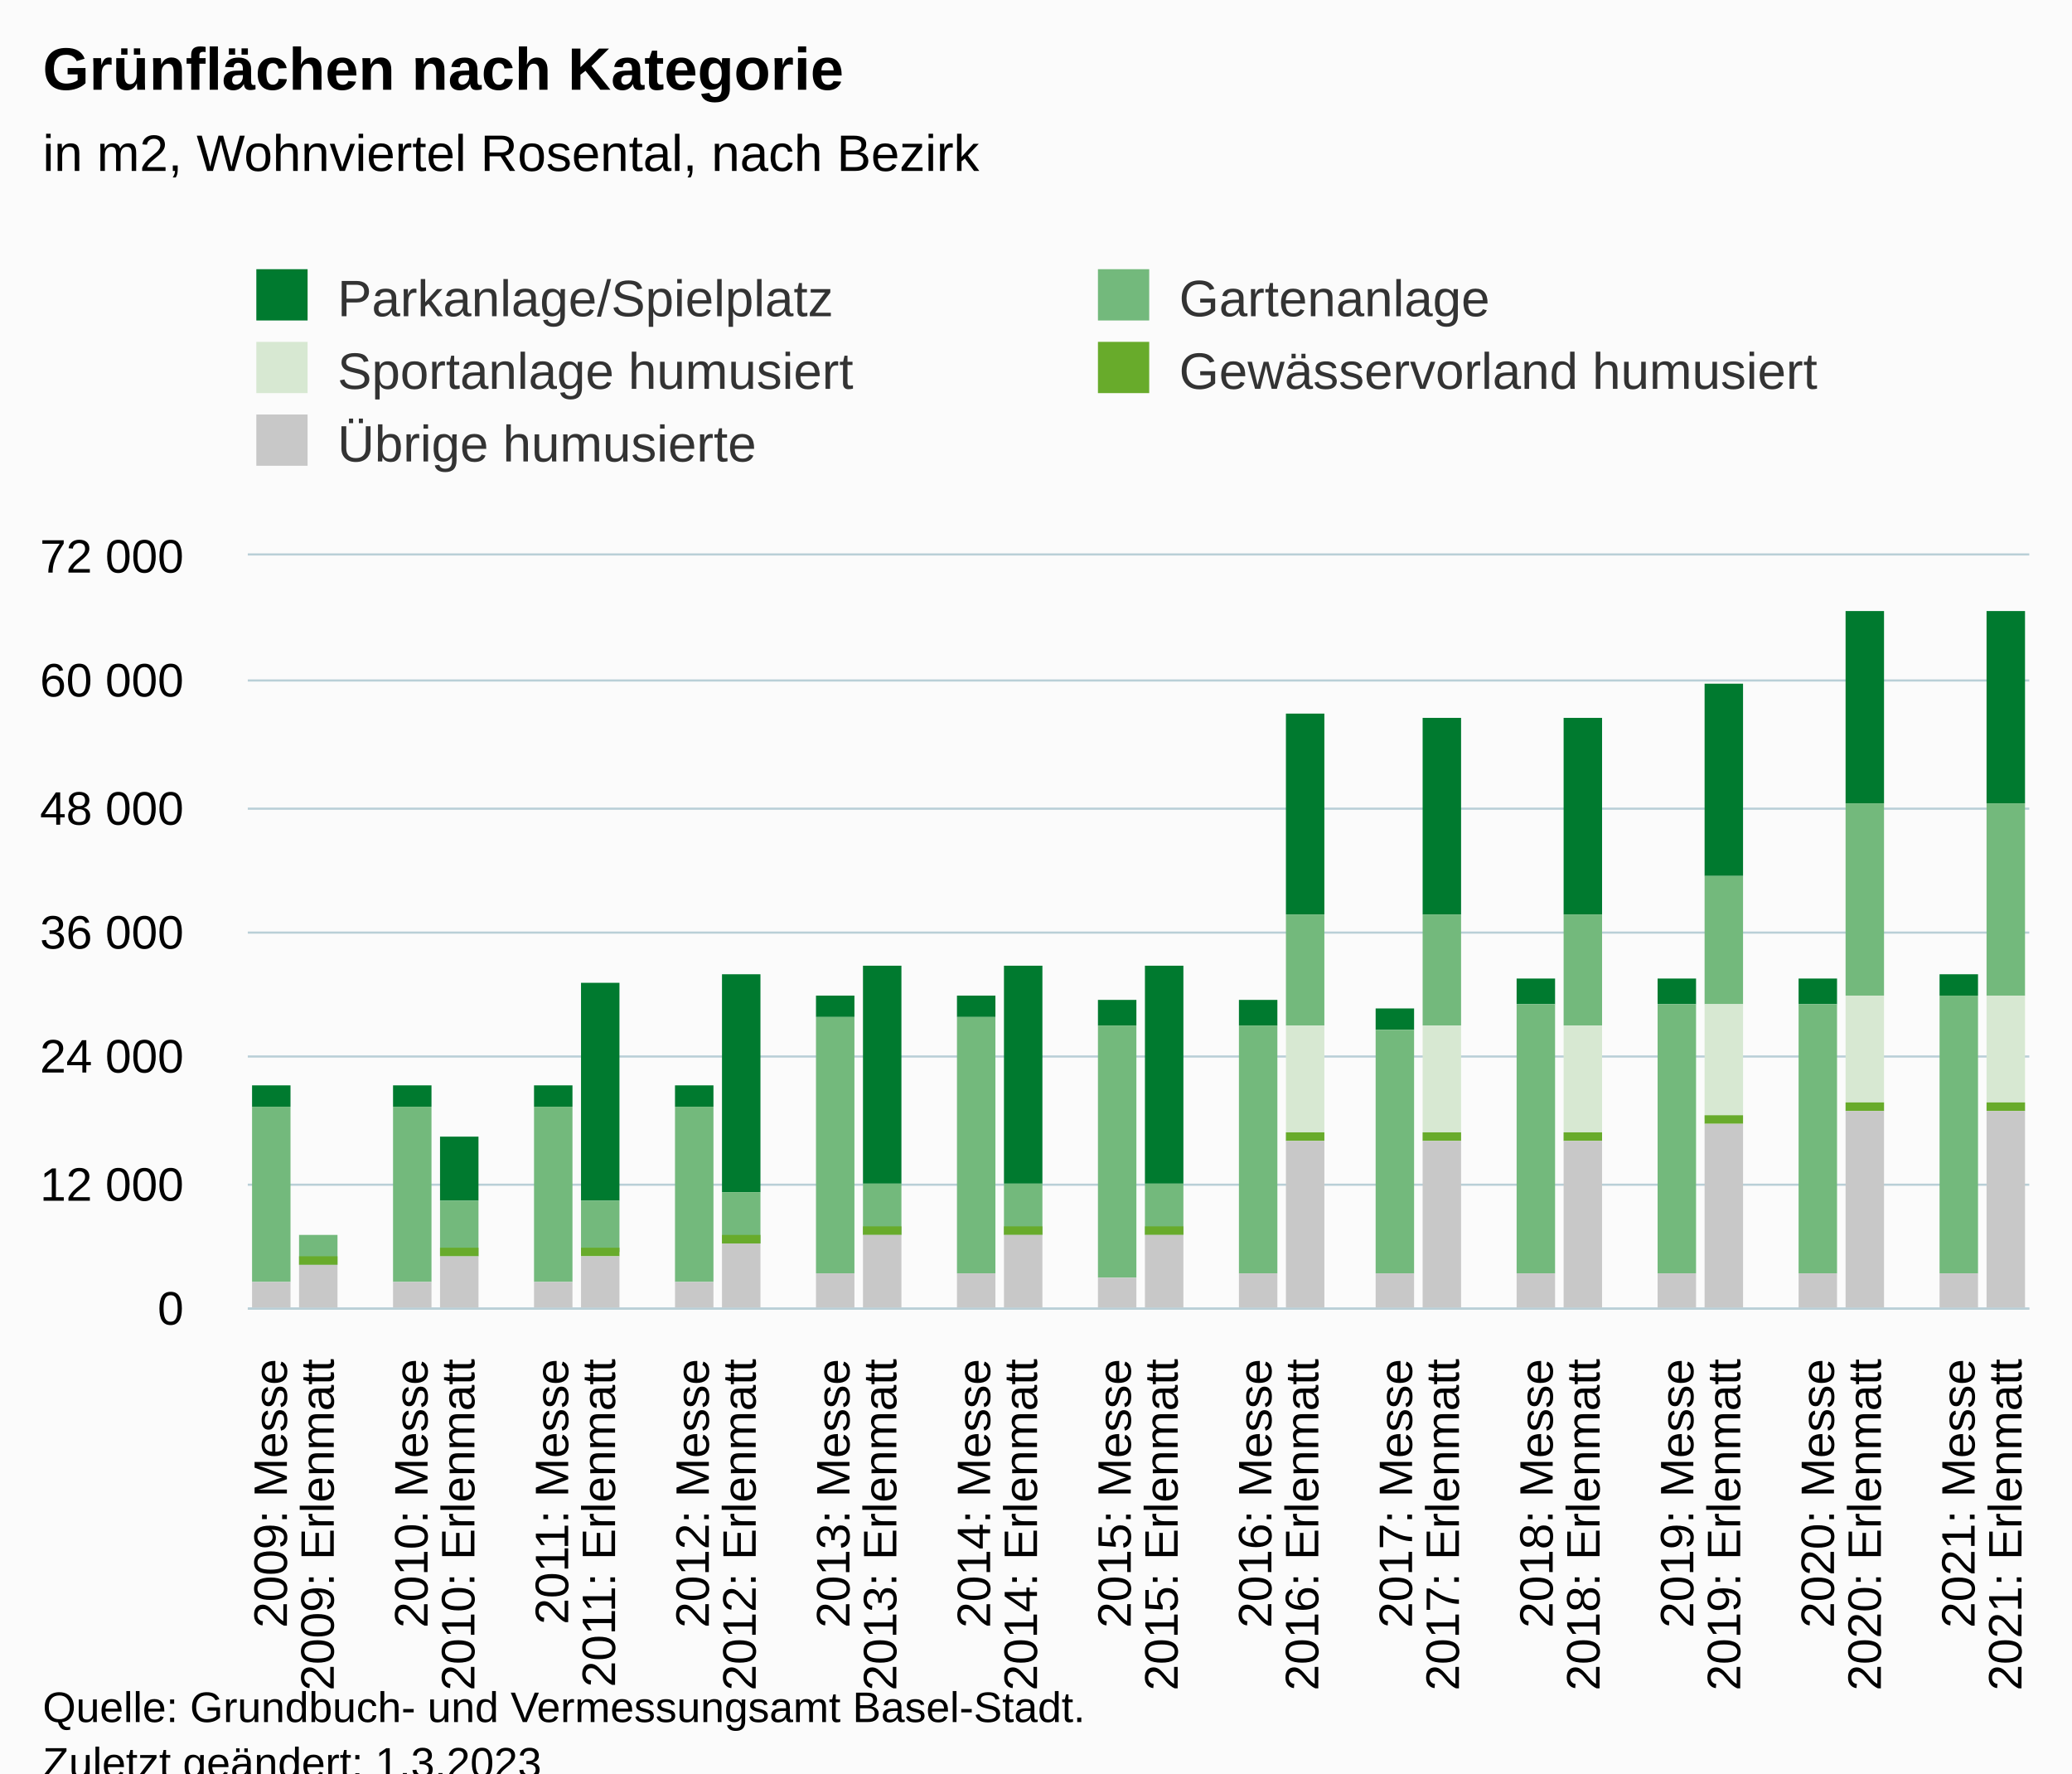
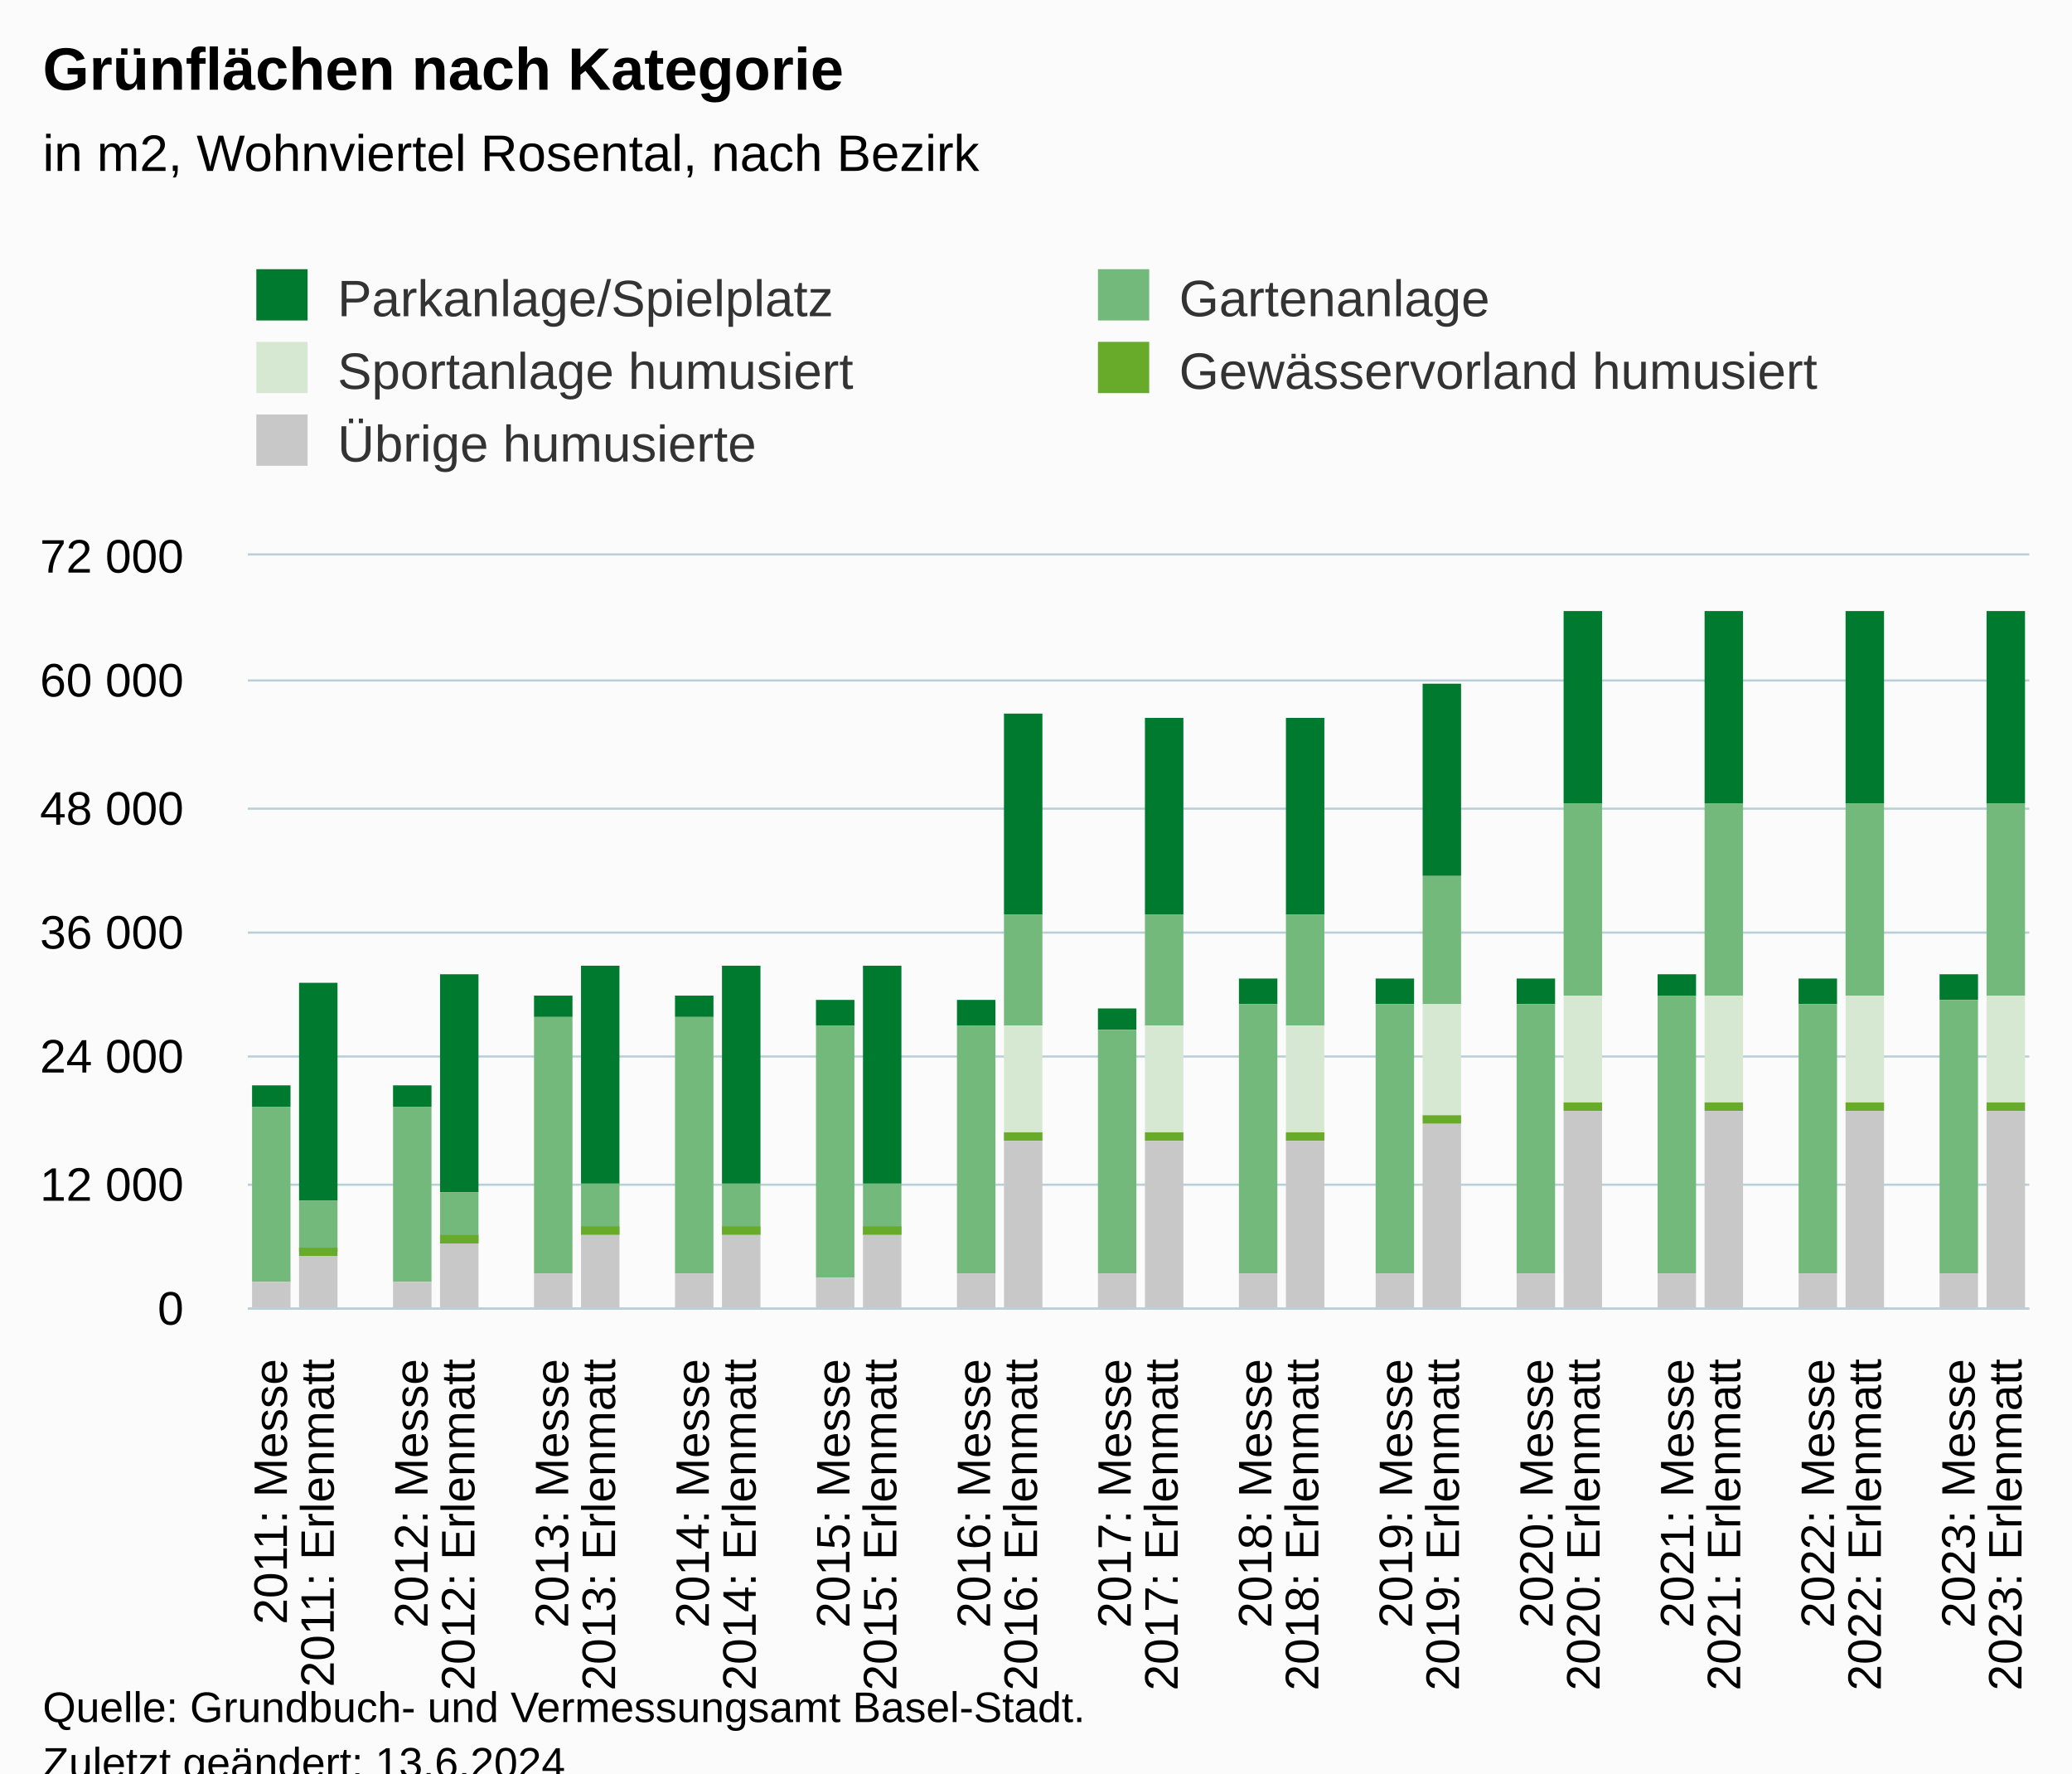
<svg xmlns="http://www.w3.org/2000/svg" version="1.1" class="highcharts-root" style="font-family:Arial;font-size:12px;" viewBox="0 0 485 415">
  <defs>
-     <clipPath id="highcharts-chnsi1k-197-">
+     <clipPath id="highcharts-kcxa5eo-197-">
      <rect x="0" y="0" width="417" height="176" fill="none" />
    </clipPath>
-     <clipPath id="highcharts-chnsi1k-236-">
+     <clipPath id="highcharts-kcxa5eo-236-">
      <rect x="0" y="0" width="417" height="176" fill="none" />
    </clipPath>
-     <clipPath id="highcharts-chnsi1k-389-">
+     <clipPath id="highcharts-kcxa5eo-389-">
      <rect x="58" y="130" width="417" height="176" fill="none" />
    </clipPath>
  </defs>
  <rect fill="#fbfbfb" class="highcharts-background" x="0" y="0" width="485" height="428" rx="0" ry="0" />
  <rect fill="none" class="highcharts-plot-background" x="58" y="130" width="417" height="176" />
  <g class="highcharts-pane-group" data-z-index="0" />
  <g class="highcharts-grid highcharts-xaxis-grid" data-z-index="1">
    <path fill="none" data-z-index="1" class="highcharts-grid-line" d="M 68.5 130 L 68.5 306" opacity="1" />
    <path fill="none" data-z-index="1" class="highcharts-grid-line" d="M 79.5 130 L 79.5 306" opacity="1" />
    <path fill="none" data-z-index="1" class="highcharts-grid-line" d="M 90.5 130 L 90.5 306" opacity="1" />
    <path fill="none" data-z-index="1" class="highcharts-grid-line" d="M 101.5 130 L 101.5 306" opacity="1" />
    <path fill="none" data-z-index="1" class="highcharts-grid-line" d="M 112.5 130 L 112.5 306" opacity="1" />
    <path fill="none" data-z-index="1" class="highcharts-grid-line" d="M 123.5 130 L 123.5 306" opacity="1" />
    <path fill="none" data-z-index="1" class="highcharts-grid-line" d="M 134.5 130 L 134.5 306" opacity="1" />
    <path fill="none" data-z-index="1" class="highcharts-grid-line" d="M 145.5 130 L 145.5 306" opacity="1" />
    <path fill="none" data-z-index="1" class="highcharts-grid-line" d="M 156.5 130 L 156.5 306" opacity="1" />
    <path fill="none" data-z-index="1" class="highcharts-grid-line" d="M 167.5 130 L 167.5 306" opacity="1" />
    <path fill="none" data-z-index="1" class="highcharts-grid-line" d="M 178.5 130 L 178.5 306" opacity="1" />
    <path fill="none" data-z-index="1" class="highcharts-grid-line" d="M 189.5 130 L 189.5 306" opacity="1" />
    <path fill="none" data-z-index="1" class="highcharts-grid-line" d="M 200.5 130 L 200.5 306" opacity="1" />
    <path fill="none" data-z-index="1" class="highcharts-grid-line" d="M 211.5 130 L 211.5 306" opacity="1" />
    <path fill="none" data-z-index="1" class="highcharts-grid-line" d="M 222.5 130 L 222.5 306" opacity="1" />
    <path fill="none" data-z-index="1" class="highcharts-grid-line" d="M 233.5 130 L 233.5 306" opacity="1" />
    <path fill="none" data-z-index="1" class="highcharts-grid-line" d="M 244.5 130 L 244.5 306" opacity="1" />
    <path fill="none" data-z-index="1" class="highcharts-grid-line" d="M 255.5 130 L 255.5 306" opacity="1" />
    <path fill="none" data-z-index="1" class="highcharts-grid-line" d="M 266.5 130 L 266.5 306" opacity="1" />
    <path fill="none" data-z-index="1" class="highcharts-grid-line" d="M 276.5 130 L 276.5 306" opacity="1" />
    <path fill="none" data-z-index="1" class="highcharts-grid-line" d="M 287.5 130 L 287.5 306" opacity="1" />
    <path fill="none" data-z-index="1" class="highcharts-grid-line" d="M 298.5 130 L 298.5 306" opacity="1" />
    <path fill="none" data-z-index="1" class="highcharts-grid-line" d="M 309.5 130 L 309.5 306" opacity="1" />
    <path fill="none" data-z-index="1" class="highcharts-grid-line" d="M 320.5 130 L 320.5 306" opacity="1" />
    <path fill="none" data-z-index="1" class="highcharts-grid-line" d="M 331.5 130 L 331.5 306" opacity="1" />
    <path fill="none" data-z-index="1" class="highcharts-grid-line" d="M 342.5 130 L 342.5 306" opacity="1" />
    <path fill="none" data-z-index="1" class="highcharts-grid-line" d="M 353.5 130 L 353.5 306" opacity="1" />
    <path fill="none" data-z-index="1" class="highcharts-grid-line" d="M 364.5 130 L 364.5 306" opacity="1" />
    <path fill="none" data-z-index="1" class="highcharts-grid-line" d="M 375.5 130 L 375.5 306" opacity="1" />
    <path fill="none" data-z-index="1" class="highcharts-grid-line" d="M 386.5 130 L 386.5 306" opacity="1" />
    <path fill="none" data-z-index="1" class="highcharts-grid-line" d="M 397.5 130 L 397.5 306" opacity="1" />
    <path fill="none" data-z-index="1" class="highcharts-grid-line" d="M 408.5 130 L 408.5 306" opacity="1" />
    <path fill="none" data-z-index="1" class="highcharts-grid-line" d="M 419.5 130 L 419.5 306" opacity="1" />
    <path fill="none" data-z-index="1" class="highcharts-grid-line" d="M 430.5 130 L 430.5 306" opacity="1" />
    <path fill="none" data-z-index="1" class="highcharts-grid-line" d="M 441.5 130 L 441.5 306" opacity="1" />
    <path fill="none" data-z-index="1" class="highcharts-grid-line" d="M 452.5 130 L 452.5 306" opacity="1" />
    <path fill="none" data-z-index="1" class="highcharts-grid-line" d="M 463.5 130 L 463.5 306" opacity="1" />
    <path fill="none" data-z-index="1" class="highcharts-grid-line" d="M 474.5 130 L 474.5 306" opacity="1" />
    <path fill="none" data-z-index="1" class="highcharts-grid-line" d="M 57.5 130 L 57.5 306" opacity="1" />
  </g>
  <g class="highcharts-grid highcharts-yaxis-grid" data-z-index="1">
    <path fill="none" stroke="#B9CFD7" stroke-width="0.5" data-z-index="1" class="highcharts-grid-line" d="M 58 306.25 L 475 306.25" opacity="1" />
    <path fill="none" stroke="#B9CFD7" stroke-width="0.5" data-z-index="1" class="highcharts-grid-line" d="M 58 277.25 L 475 277.25" opacity="1" />
    <path fill="none" stroke="#B9CFD7" stroke-width="0.5" data-z-index="1" class="highcharts-grid-line" d="M 58 247.25 L 475 247.25" opacity="1" />
    <path fill="none" stroke="#B9CFD7" stroke-width="0.5" data-z-index="1" class="highcharts-grid-line" d="M 58 218.25 L 475 218.25" opacity="1" />
    <path fill="none" stroke="#B9CFD7" stroke-width="0.5" data-z-index="1" class="highcharts-grid-line" d="M 58 189.25 L 475 189.25" opacity="1" />
    <path fill="none" stroke="#B9CFD7" stroke-width="0.5" data-z-index="1" class="highcharts-grid-line" d="M 58 159.25 L 475 159.25" opacity="1" />
    <path fill="none" stroke="#B9CFD7" stroke-width="0.5" data-z-index="1" class="highcharts-grid-line" d="M 58 129.75 L 475 129.75" opacity="1" />
  </g>
  <rect fill="none" class="highcharts-plot-border" data-z-index="1" x="58" y="130" width="417" height="176" />
  <g class="highcharts-axis highcharts-xaxis" data-z-index="2">
    <path fill="none" class="highcharts-axis-line" stroke="#B9CFD7" stroke-width="0.5" data-z-index="7" d="M 58 306.25 L 475 306.25" />
  </g>
  <g class="highcharts-axis highcharts-yaxis" data-z-index="2">
    <path fill="none" class="highcharts-axis-line" data-z-index="7" d="M 58 130 L 58 306" />
  </g>
  <g class="highcharts-series-group" data-z-index="3">
-     <g class="highcharts-series highcharts-series-0 highcharts-column-series" data-z-index="0.1" opacity="1" transform="translate(58,130) scale(1 1)" clip-path="url(#highcharts-chnsi1k-236-)">
+     <g class="highcharts-series highcharts-series-0 highcharts-column-series" data-z-index="0.1" opacity="1" transform="translate(58,130) scale(1 1)" clip-path="url(#highcharts-kcxa5eo-236-)">
      <rect x="1" y="124" width="9" height="5" fill="#007A2F" opacity="1" class="highcharts-point" />
+       <rect x="12" y="100" width="9" height="51" fill="#007A2F" opacity="1" class="highcharts-point" />
      <rect x="34" y="124" width="9" height="5" fill="#007A2F" opacity="1" class="highcharts-point" />
-       <rect x="45" y="136" width="9" height="15" fill="#007A2F" opacity="1" class="highcharts-point" />
-       <rect x="67" y="124" width="9" height="5" fill="#007A2F" opacity="1" class="highcharts-point" />
-       <rect x="78" y="100" width="9" height="51" fill="#007A2F" opacity="1" class="highcharts-point" />
-       <rect x="100" y="124" width="9" height="5" fill="#007A2F" opacity="1" class="highcharts-point" />
-       <rect x="111" y="98" width="9" height="51" fill="#007A2F" opacity="1" class="highcharts-point" />
-       <rect x="133" y="103" width="9" height="5" fill="#007A2F" opacity="1" class="highcharts-point" />
+       <rect x="45" y="98" width="9" height="51" fill="#007A2F" opacity="1" class="highcharts-point" />
+       <rect x="67" y="103" width="9" height="5" fill="#007A2F" opacity="1" class="highcharts-point" />
+       <rect x="78" y="96" width="9" height="51" fill="#007A2F" opacity="1" class="highcharts-point" />
+       <rect x="100" y="103" width="9" height="5" fill="#007A2F" opacity="1" class="highcharts-point" />
+       <rect x="111" y="96" width="9" height="51" fill="#007A2F" opacity="1" class="highcharts-point" />
+       <rect x="133" y="104" width="9" height="6" fill="#007A2F" opacity="1" class="highcharts-point" />
      <rect x="144" y="96" width="9" height="51" fill="#007A2F" opacity="1" class="highcharts-point" />
-       <rect x="166" y="103" width="9" height="5" fill="#007A2F" opacity="1" class="highcharts-point" />
-       <rect x="177" y="96" width="9" height="51" fill="#007A2F" opacity="1" class="highcharts-point" />
-       <rect x="199" y="104" width="9" height="6" fill="#007A2F" opacity="1" class="highcharts-point" />
-       <rect x="210" y="96" width="9" height="51" fill="#007A2F" opacity="1" class="highcharts-point" />
-       <rect x="232" y="104" width="9" height="6" fill="#007A2F" opacity="1" class="highcharts-point" />
-       <rect x="243" y="37" width="9" height="47" fill="#007A2F" opacity="1" class="highcharts-point" />
-       <rect x="264" y="106" width="9" height="5" fill="#007A2F" opacity="1" class="highcharts-point" />
-       <rect x="275" y="38" width="9" height="46" fill="#007A2F" opacity="1" class="highcharts-point" />
+       <rect x="166" y="104" width="9" height="6" fill="#007A2F" opacity="1" class="highcharts-point" />
+       <rect x="177" y="37" width="9" height="47" fill="#007A2F" opacity="1" class="highcharts-point" />
+       <rect x="199" y="106" width="9" height="5" fill="#007A2F" opacity="1" class="highcharts-point" />
+       <rect x="210" y="38" width="9" height="46" fill="#007A2F" opacity="1" class="highcharts-point" />
+       <rect x="232" y="99" width="9" height="6" fill="#007A2F" opacity="1" class="highcharts-point" />
+       <rect x="243" y="38" width="9" height="46" fill="#007A2F" opacity="1" class="highcharts-point" />
+       <rect x="264" y="99" width="9" height="6" fill="#007A2F" opacity="1" class="highcharts-point" />
+       <rect x="275" y="30" width="9" height="45" fill="#007A2F" opacity="1" class="highcharts-point" />
      <rect x="297" y="99" width="9" height="6" fill="#007A2F" opacity="1" class="highcharts-point" />
-       <rect x="308" y="38" width="9" height="46" fill="#007A2F" opacity="1" class="highcharts-point" />
-       <rect x="330" y="99" width="9" height="6" fill="#007A2F" opacity="1" class="highcharts-point" />
-       <rect x="341" y="30" width="9" height="45" fill="#007A2F" opacity="1" class="highcharts-point" />
+       <rect x="308" y="13" width="9" height="45" fill="#007A2F" opacity="1" class="highcharts-point" />
+       <rect x="330" y="98" width="9" height="5" fill="#007A2F" opacity="1" class="highcharts-point" />
+       <rect x="341" y="13" width="9" height="45" fill="#007A2F" opacity="1" class="highcharts-point" />
      <rect x="363" y="99" width="9" height="6" fill="#007A2F" opacity="1" class="highcharts-point" />
      <rect x="374" y="13" width="9" height="45" fill="#007A2F" opacity="1" class="highcharts-point" />
-       <rect x="396" y="98" width="9" height="5" fill="#007A2F" opacity="1" class="highcharts-point" />
+       <rect x="396" y="98" width="9" height="6" fill="#007A2F" opacity="1" class="highcharts-point" />
      <rect x="407" y="13" width="9" height="45" fill="#007A2F" opacity="1" class="highcharts-point" />
    </g>
    <g class="highcharts-markers highcharts-series-0 highcharts-column-series" data-z-index="0.1" opacity="1" transform="translate(58,130) scale(1 1)" clip-path="none" />
-     <g class="highcharts-series highcharts-series-1 highcharts-column-series" data-z-index="0.1" opacity="1" transform="translate(58,130) scale(1 1)" clip-path="url(#highcharts-chnsi1k-236-)">
+     <g class="highcharts-series highcharts-series-1 highcharts-column-series" data-z-index="0.1" opacity="1" transform="translate(58,130) scale(1 1)" clip-path="url(#highcharts-kcxa5eo-236-)">
      <rect x="1" y="129" width="9" height="41" fill="#73B97C" opacity="1" class="highcharts-point" />
-       <rect x="12" y="159" width="9" height="7" fill="#73B97C" opacity="1" class="highcharts-point" />
+       <rect x="12" y="151" width="9" height="12" fill="#73B97C" opacity="1" class="highcharts-point" />
      <rect x="34" y="129" width="9" height="41" fill="#73B97C" opacity="1" class="highcharts-point" />
-       <rect x="45" y="151" width="9" height="13" fill="#73B97C" opacity="1" class="highcharts-point" />
-       <rect x="67" y="129" width="9" height="41" fill="#73B97C" opacity="1" class="highcharts-point" />
-       <rect x="78" y="151" width="9" height="12" fill="#73B97C" opacity="1" class="highcharts-point" />
-       <rect x="100" y="129" width="9" height="41" fill="#73B97C" opacity="1" class="highcharts-point" />
-       <rect x="111" y="149" width="9" height="12" fill="#73B97C" opacity="1" class="highcharts-point" />
-       <rect x="133" y="108" width="9" height="60" fill="#73B97C" opacity="1" class="highcharts-point" />
+       <rect x="45" y="149" width="9" height="12" fill="#73B97C" opacity="1" class="highcharts-point" />
+       <rect x="67" y="108" width="9" height="60" fill="#73B97C" opacity="1" class="highcharts-point" />
+       <rect x="78" y="147" width="9" height="12" fill="#73B97C" opacity="1" class="highcharts-point" />
+       <rect x="100" y="108" width="9" height="60" fill="#73B97C" opacity="1" class="highcharts-point" />
+       <rect x="111" y="147" width="9" height="12" fill="#73B97C" opacity="1" class="highcharts-point" />
+       <rect x="133" y="110" width="9" height="59" fill="#73B97C" opacity="1" class="highcharts-point" />
      <rect x="144" y="147" width="9" height="12" fill="#73B97C" opacity="1" class="highcharts-point" />
-       <rect x="166" y="108" width="9" height="60" fill="#73B97C" opacity="1" class="highcharts-point" />
-       <rect x="177" y="147" width="9" height="12" fill="#73B97C" opacity="1" class="highcharts-point" />
-       <rect x="199" y="110" width="9" height="59" fill="#73B97C" opacity="1" class="highcharts-point" />
-       <rect x="210" y="147" width="9" height="12" fill="#73B97C" opacity="1" class="highcharts-point" />
-       <rect x="232" y="110" width="9" height="58" fill="#73B97C" opacity="1" class="highcharts-point" />
+       <rect x="166" y="110" width="9" height="58" fill="#73B97C" opacity="1" class="highcharts-point" />
+       <rect x="177" y="84" width="9" height="26" fill="#73B97C" opacity="1" class="highcharts-point" />
+       <rect x="199" y="111" width="9" height="57" fill="#73B97C" opacity="1" class="highcharts-point" />
+       <rect x="210" y="84" width="9" height="26" fill="#73B97C" opacity="1" class="highcharts-point" />
+       <rect x="232" y="105" width="9" height="63" fill="#73B97C" opacity="1" class="highcharts-point" />
      <rect x="243" y="84" width="9" height="26" fill="#73B97C" opacity="1" class="highcharts-point" />
-       <rect x="264" y="111" width="9" height="57" fill="#73B97C" opacity="1" class="highcharts-point" />
-       <rect x="275" y="84" width="9" height="26" fill="#73B97C" opacity="1" class="highcharts-point" />
+       <rect x="264" y="105" width="9" height="63" fill="#73B97C" opacity="1" class="highcharts-point" />
+       <rect x="275" y="75" width="9" height="30" fill="#73B97C" opacity="1" class="highcharts-point" />
      <rect x="297" y="105" width="9" height="63" fill="#73B97C" opacity="1" class="highcharts-point" />
-       <rect x="308" y="84" width="9" height="26" fill="#73B97C" opacity="1" class="highcharts-point" />
-       <rect x="330" y="105" width="9" height="63" fill="#73B97C" opacity="1" class="highcharts-point" />
-       <rect x="341" y="75" width="9" height="30" fill="#73B97C" opacity="1" class="highcharts-point" />
+       <rect x="308" y="58" width="9" height="45" fill="#73B97C" opacity="1" class="highcharts-point" />
+       <rect x="330" y="103" width="9" height="65" fill="#73B97C" opacity="1" class="highcharts-point" />
+       <rect x="341" y="58" width="9" height="45" fill="#73B97C" opacity="1" class="highcharts-point" />
      <rect x="363" y="105" width="9" height="63" fill="#73B97C" opacity="1" class="highcharts-point" />
      <rect x="374" y="58" width="9" height="45" fill="#73B97C" opacity="1" class="highcharts-point" />
-       <rect x="396" y="103" width="9" height="65" fill="#73B97C" opacity="1" class="highcharts-point" />
+       <rect x="396" y="104" width="9" height="64" fill="#73B97C" opacity="1" class="highcharts-point" />
      <rect x="407" y="58" width="9" height="45" fill="#73B97C" opacity="1" class="highcharts-point" />
    </g>
    <g class="highcharts-markers highcharts-series-1 highcharts-column-series" data-z-index="0.1" opacity="1" transform="translate(58,130) scale(1 1)" clip-path="none" />
-     <g class="highcharts-series highcharts-series-2 highcharts-column-series" data-z-index="0.1" opacity="1" transform="translate(58,130) scale(1 1)" clip-path="url(#highcharts-chnsi1k-236-)">
+     <g class="highcharts-series highcharts-series-2 highcharts-column-series" data-z-index="0.1" opacity="1" transform="translate(58,130) scale(1 1)" clip-path="url(#highcharts-kcxa5eo-236-)">
+       <rect x="177" y="110" width="9" height="27" fill="#D7E8D2" opacity="1" class="highcharts-point" />
+       <rect x="210" y="110" width="9" height="27" fill="#D7E8D2" opacity="1" class="highcharts-point" />
      <rect x="243" y="110" width="9" height="27" fill="#D7E8D2" opacity="1" class="highcharts-point" />
-       <rect x="275" y="110" width="9" height="27" fill="#D7E8D2" opacity="1" class="highcharts-point" />
-       <rect x="308" y="110" width="9" height="27" fill="#D7E8D2" opacity="1" class="highcharts-point" />
-       <rect x="341" y="105" width="9" height="27" fill="#D7E8D2" opacity="1" class="highcharts-point" />
+       <rect x="275" y="105" width="9" height="27" fill="#D7E8D2" opacity="1" class="highcharts-point" />
+       <rect x="308" y="103" width="9" height="27" fill="#D7E8D2" opacity="1" class="highcharts-point" />
+       <rect x="341" y="103" width="9" height="27" fill="#D7E8D2" opacity="1" class="highcharts-point" />
      <rect x="374" y="103" width="9" height="27" fill="#D7E8D2" opacity="1" class="highcharts-point" />
      <rect x="407" y="103" width="9" height="27" fill="#D7E8D2" opacity="1" class="highcharts-point" />
    </g>
    <g class="highcharts-markers highcharts-series-2 highcharts-column-series" data-z-index="0.1" opacity="1" transform="translate(58,130) scale(1 1)" clip-path="none" />
-     <g class="highcharts-series highcharts-series-3 highcharts-column-series" data-z-index="0.1" opacity="1" transform="translate(58,130) scale(1 1)" clip-path="url(#highcharts-chnsi1k-236-)">
-       <rect x="12" y="164" width="9" height="2" fill="#68ab2b" opacity="1" class="highcharts-point" />
-       <rect x="45" y="162" width="9" height="2" fill="#68ab2b" opacity="1" class="highcharts-point" />
-       <rect x="78" y="162" width="9" height="2" fill="#68ab2b" opacity="1" class="highcharts-point" />
-       <rect x="111" y="159" width="9" height="2" fill="#68ab2b" opacity="1" class="highcharts-point" />
+     <g class="highcharts-series highcharts-series-3 highcharts-column-series" data-z-index="0.1" opacity="1" transform="translate(58,130) scale(1 1)" clip-path="url(#highcharts-kcxa5eo-236-)">
+       <rect x="12" y="162" width="9" height="2" fill="#68ab2b" opacity="1" class="highcharts-point" />
+       <rect x="45" y="159" width="9" height="2" fill="#68ab2b" opacity="1" class="highcharts-point" />
+       <rect x="78" y="157" width="9" height="2" fill="#68ab2b" opacity="1" class="highcharts-point" />
+       <rect x="111" y="157" width="9" height="2" fill="#68ab2b" opacity="1" class="highcharts-point" />
      <rect x="144" y="157" width="9" height="2" fill="#68ab2b" opacity="1" class="highcharts-point" />
-       <rect x="177" y="157" width="9" height="2" fill="#68ab2b" opacity="1" class="highcharts-point" />
-       <rect x="210" y="157" width="9" height="2" fill="#68ab2b" opacity="1" class="highcharts-point" />
+       <rect x="177" y="135" width="9" height="2" fill="#68ab2b" opacity="1" class="highcharts-point" />
+       <rect x="210" y="135" width="9" height="2" fill="#68ab2b" opacity="1" class="highcharts-point" />
      <rect x="243" y="135" width="9" height="2" fill="#68ab2b" opacity="1" class="highcharts-point" />
-       <rect x="275" y="135" width="9" height="2" fill="#68ab2b" opacity="1" class="highcharts-point" />
-       <rect x="308" y="135" width="9" height="2" fill="#68ab2b" opacity="1" class="highcharts-point" />
-       <rect x="341" y="131" width="9" height="2" fill="#68ab2b" opacity="1" class="highcharts-point" />
+       <rect x="275" y="131" width="9" height="2" fill="#68ab2b" opacity="1" class="highcharts-point" />
+       <rect x="308" y="128" width="9" height="2" fill="#68ab2b" opacity="1" class="highcharts-point" />
+       <rect x="341" y="128" width="9" height="2" fill="#68ab2b" opacity="1" class="highcharts-point" />
      <rect x="374" y="128" width="9" height="2" fill="#68ab2b" opacity="1" class="highcharts-point" />
      <rect x="407" y="128" width="9" height="2" fill="#68ab2b" opacity="1" class="highcharts-point" />
    </g>
    <g class="highcharts-markers highcharts-series-3 highcharts-column-series" data-z-index="0.1" opacity="1" transform="translate(58,130) scale(1 1)" clip-path="none" />
-     <g class="highcharts-series highcharts-series-4 highcharts-column-series" data-z-index="0.1" opacity="1" transform="translate(58,130) scale(1 1)" clip-path="url(#highcharts-chnsi1k-236-)">
+     <g class="highcharts-series highcharts-series-4 highcharts-column-series" data-z-index="0.1" opacity="1" transform="translate(58,130) scale(1 1)" clip-path="url(#highcharts-kcxa5eo-236-)">
      <rect x="1" y="170" width="9" height="7" fill="#C8C8C8" opacity="1" class="highcharts-point" />
-       <rect x="12" y="166" width="9" height="11" fill="#C8C8C8" opacity="1" class="highcharts-point" />
+       <rect x="12" y="164" width="9" height="13" fill="#C8C8C8" opacity="1" class="highcharts-point" />
      <rect x="34" y="170" width="9" height="7" fill="#C8C8C8" opacity="1" class="highcharts-point" />
-       <rect x="45" y="164" width="9" height="13" fill="#C8C8C8" opacity="1" class="highcharts-point" />
-       <rect x="67" y="170" width="9" height="7" fill="#C8C8C8" opacity="1" class="highcharts-point" />
-       <rect x="78" y="164" width="9" height="13" fill="#C8C8C8" opacity="1" class="highcharts-point" />
-       <rect x="100" y="170" width="9" height="7" fill="#C8C8C8" opacity="1" class="highcharts-point" />
-       <rect x="111" y="161" width="9" height="16" fill="#C8C8C8" opacity="1" class="highcharts-point" />
-       <rect x="133" y="168" width="9" height="9" fill="#C8C8C8" opacity="1" class="highcharts-point" />
+       <rect x="45" y="161" width="9" height="16" fill="#C8C8C8" opacity="1" class="highcharts-point" />
+       <rect x="67" y="168" width="9" height="9" fill="#C8C8C8" opacity="1" class="highcharts-point" />
+       <rect x="78" y="159" width="9" height="18" fill="#C8C8C8" opacity="1" class="highcharts-point" />
+       <rect x="100" y="168" width="9" height="9" fill="#C8C8C8" opacity="1" class="highcharts-point" />
+       <rect x="111" y="159" width="9" height="18" fill="#C8C8C8" opacity="1" class="highcharts-point" />
+       <rect x="133" y="169" width="9" height="8" fill="#C8C8C8" opacity="1" class="highcharts-point" />
      <rect x="144" y="159" width="9" height="18" fill="#C8C8C8" opacity="1" class="highcharts-point" />
      <rect x="166" y="168" width="9" height="9" fill="#C8C8C8" opacity="1" class="highcharts-point" />
-       <rect x="177" y="159" width="9" height="18" fill="#C8C8C8" opacity="1" class="highcharts-point" />
-       <rect x="199" y="169" width="9" height="8" fill="#C8C8C8" opacity="1" class="highcharts-point" />
-       <rect x="210" y="159" width="9" height="18" fill="#C8C8C8" opacity="1" class="highcharts-point" />
+       <rect x="177" y="137" width="9" height="40" fill="#C8C8C8" opacity="1" class="highcharts-point" />
+       <rect x="199" y="168" width="9" height="9" fill="#C8C8C8" opacity="1" class="highcharts-point" />
+       <rect x="210" y="137" width="9" height="40" fill="#C8C8C8" opacity="1" class="highcharts-point" />
      <rect x="232" y="168" width="9" height="9" fill="#C8C8C8" opacity="1" class="highcharts-point" />
      <rect x="243" y="137" width="9" height="40" fill="#C8C8C8" opacity="1" class="highcharts-point" />
      <rect x="264" y="168" width="9" height="9" fill="#C8C8C8" opacity="1" class="highcharts-point" />
-       <rect x="275" y="137" width="9" height="40" fill="#C8C8C8" opacity="1" class="highcharts-point" />
+       <rect x="275" y="133" width="9" height="44" fill="#C8C8C8" opacity="1" class="highcharts-point" />
      <rect x="297" y="168" width="9" height="9" fill="#C8C8C8" opacity="1" class="highcharts-point" />
-       <rect x="308" y="137" width="9" height="40" fill="#C8C8C8" opacity="1" class="highcharts-point" />
+       <rect x="308" y="130" width="9" height="47" fill="#C8C8C8" opacity="1" class="highcharts-point" />
      <rect x="330" y="168" width="9" height="9" fill="#C8C8C8" opacity="1" class="highcharts-point" />
-       <rect x="341" y="133" width="9" height="44" fill="#C8C8C8" opacity="1" class="highcharts-point" />
+       <rect x="341" y="130" width="9" height="47" fill="#C8C8C8" opacity="1" class="highcharts-point" />
      <rect x="363" y="168" width="9" height="9" fill="#C8C8C8" opacity="1" class="highcharts-point" />
      <rect x="374" y="130" width="9" height="47" fill="#C8C8C8" opacity="1" class="highcharts-point" />
      <rect x="396" y="168" width="9" height="9" fill="#C8C8C8" opacity="1" class="highcharts-point" />
      <rect x="407" y="130" width="9" height="47" fill="#C8C8C8" opacity="1" class="highcharts-point" />
    </g>
    <g class="highcharts-markers highcharts-series-4 highcharts-column-series" data-z-index="0.1" opacity="1" transform="translate(58,130) scale(1 1)" clip-path="none" />
  </g>
  <text x="10" text-anchor="start" class="highcharts-title" data-z-index="4" style="color:#000000;font-size:14px;font-weight:bold;fill:#000000;" y="21">
    <tspan>Grünflächen nach Kategorie</tspan>
  </text>
  <text x="10" text-anchor="start" class="highcharts-subtitle" data-z-index="4" style="color:#000000;font-size:12px;font-weight:normal;fill:#000000;" y="40">
    <tspan>in m2, Wohnviertel Rosental, nach Bezirk</tspan>
  </text>
  <text x="10" text-anchor="start" class="highcharts-caption" data-z-index="4" style="color:#666666;fill:#666666;" y="400" />
  <g class="highcharts-legend" data-z-index="7" transform="translate(50,56)">
    <rect fill="none" class="highcharts-legend-box" rx="0" ry="0" x="0" y="0" width="390" height="62" visibility="visible" />
    <g data-z-index="1">
      <g>
        <g class="highcharts-legend-item highcharts-column-series highcharts-color-undefined highcharts-series-0" data-z-index="1" transform="translate(8,3)">
          <text x="21" style="color:#333333;cursor:pointer;font-size:12px;font-weight:normal;fill:#333333;" text-anchor="start" data-z-index="2" y="15">
            <tspan>Parkanlage/Spielplatz</tspan>
          </text>
          <rect x="2" y="4" width="12" height="12" fill="#007A2F" class="highcharts-point" data-z-index="3" />
        </g>
        <g class="highcharts-legend-item highcharts-column-series highcharts-color-undefined highcharts-series-1" data-z-index="1" transform="translate(205,3)">
          <text x="21" y="15" style="color:#333333;cursor:pointer;font-size:12px;font-weight:normal;fill:#333333;" text-anchor="start" data-z-index="2">
            <tspan>Gartenanlage</tspan>
          </text>
          <rect x="2" y="4" width="12" height="12" fill="#73B97C" class="highcharts-point" data-z-index="3" />
        </g>
        <g class="highcharts-legend-item highcharts-column-series highcharts-color-undefined highcharts-series-2" data-z-index="1" transform="translate(8,20)">
          <text x="21" y="15" style="color:#333333;cursor:pointer;font-size:12px;font-weight:normal;fill:#333333;" text-anchor="start" data-z-index="2">
            <tspan>Sportanlage humusiert</tspan>
          </text>
          <rect x="2" y="4" width="12" height="12" fill="#D7E8D2" class="highcharts-point" data-z-index="3" />
        </g>
        <g class="highcharts-legend-item highcharts-column-series highcharts-color-undefined highcharts-series-3" data-z-index="1" transform="translate(205,20)">
          <text x="21" y="15" style="color:#333333;cursor:pointer;font-size:12px;font-weight:normal;fill:#333333;" text-anchor="start" data-z-index="2">
            <tspan>Gewässervorland humusiert</tspan>
          </text>
          <rect x="2" y="4" width="12" height="12" fill="#68ab2b" class="highcharts-point" data-z-index="3" />
        </g>
        <g class="highcharts-legend-item highcharts-column-series highcharts-color-undefined highcharts-series-4" data-z-index="1" transform="translate(8,37)">
          <text x="21" y="15" style="color:#333333;cursor:pointer;font-size:12px;font-weight:normal;fill:#333333;" text-anchor="start" data-z-index="2">
            <tspan>Übrige humusierte</tspan>
          </text>
          <rect x="2" y="4" width="12" height="12" fill="#C8C8C8" class="highcharts-point" data-z-index="3" />
        </g>
      </g>
    </g>
  </g>
  <g class="highcharts-axis-labels highcharts-xaxis-labels" data-z-index="7">
    <text x="67.154" style="color:#000000;cursor:default;font-size:11px;fill:#000000;" text-anchor="end" transform="translate(0,0) rotate(-90 67.15351 318)" y="318" opacity="1">
-       <tspan>2009: Messe</tspan>
+       <tspan>2011: Messe</tspan>
    </text>
    <text x="78.127" style="color:#000000;cursor:default;font-size:11px;fill:#000000;" text-anchor="end" transform="translate(0,0) rotate(-90 78.12719 318)" y="318" opacity="1">
-       <tspan>2009: Erlenmatt</tspan>
+       <tspan>2011: Erlenmatt</tspan>
    </text>
    <text x="89.101" style="color:#000000;cursor:default;font-size:11px;fill:#000000;" text-anchor="end" transform="translate(0,0) rotate(-90 89.10088 318)" y="318" opacity="1" />
    <text x="100.075" style="color:#000000;cursor:default;font-size:11px;fill:#000000;" text-anchor="end" transform="translate(0,0) rotate(-90 100.0746 318)" y="318" opacity="1">
-       <tspan>2010: Messe</tspan>
+       <tspan>2012: Messe</tspan>
    </text>
    <text x="111.048" style="color:#000000;cursor:default;font-size:11px;fill:#000000;" text-anchor="end" transform="translate(0,0) rotate(-90 111.0482 318)" y="318" opacity="1">
-       <tspan>2010: Erlenmatt</tspan>
+       <tspan>2012: Erlenmatt</tspan>
    </text>
    <text x="122.022" style="color:#000000;cursor:default;font-size:11px;fill:#000000;" text-anchor="end" transform="translate(0,0) rotate(-90 122.0219 318)" y="318" opacity="1" />
    <text x="132.996" style="color:#000000;cursor:default;font-size:11px;fill:#000000;" text-anchor="end" transform="translate(0,0) rotate(-90 132.9956 318)" y="318" opacity="1">
-       <tspan>2011: Messe</tspan>
+       <tspan>2013: Messe</tspan>
    </text>
    <text x="143.969" style="color:#000000;cursor:default;font-size:11px;fill:#000000;" text-anchor="end" transform="translate(0,0) rotate(-90 143.9693 318)" y="318" opacity="1">
-       <tspan>2011: Erlenmatt</tspan>
+       <tspan>2013: Erlenmatt</tspan>
    </text>
    <text x="154.943" style="color:#000000;cursor:default;font-size:11px;fill:#000000;" text-anchor="end" transform="translate(0,0) rotate(-90 154.943 318)" y="318" opacity="1" />
    <text x="165.917" style="color:#000000;cursor:default;font-size:11px;fill:#000000;" text-anchor="end" transform="translate(0,0) rotate(-90 165.9167 318)" y="318" opacity="1">
-       <tspan>2012: Messe</tspan>
+       <tspan>2014: Messe</tspan>
    </text>
    <text x="176.89" style="color:#000000;cursor:default;font-size:11px;fill:#000000;" text-anchor="end" transform="translate(0,0) rotate(-90 176.8904 318)" y="318" opacity="1">
-       <tspan>2012: Erlenmatt</tspan>
+       <tspan>2014: Erlenmatt</tspan>
    </text>
    <text x="187.864" style="color:#000000;cursor:default;font-size:11px;fill:#000000;" text-anchor="end" transform="translate(0,0) rotate(-90 187.864 318)" y="318" opacity="1" />
    <text x="198.838" style="color:#000000;cursor:default;font-size:11px;fill:#000000;" text-anchor="end" transform="translate(0,0) rotate(-90 198.8377 318)" y="318" opacity="1">
-       <tspan>2013: Messe</tspan>
+       <tspan>2015: Messe</tspan>
    </text>
    <text x="209.811" style="color:#000000;cursor:default;font-size:11px;fill:#000000;" text-anchor="end" transform="translate(0,0) rotate(-90 209.8114 318)" y="318" opacity="1">
-       <tspan>2013: Erlenmatt</tspan>
+       <tspan>2015: Erlenmatt</tspan>
    </text>
    <text x="220.785" style="color:#000000;cursor:default;font-size:11px;fill:#000000;" text-anchor="end" transform="translate(0,0) rotate(-90 220.7851 318)" y="318" opacity="1" />
    <text x="231.759" style="color:#000000;cursor:default;font-size:11px;fill:#000000;" text-anchor="end" transform="translate(0,0) rotate(-90 231.7588 318)" y="318" opacity="1">
-       <tspan>2014: Messe</tspan>
+       <tspan>2016: Messe</tspan>
    </text>
    <text x="242.732" style="color:#000000;cursor:default;font-size:11px;fill:#000000;" text-anchor="end" transform="translate(0,0) rotate(-90 242.7325 318)" y="318" opacity="1">
-       <tspan>2014: Erlenmatt</tspan>
+       <tspan>2016: Erlenmatt</tspan>
    </text>
    <text x="253.706" style="color:#000000;cursor:default;font-size:11px;fill:#000000;" text-anchor="end" transform="translate(0,0) rotate(-90 253.7061 318)" y="318" opacity="1" />
    <text x="264.68" style="color:#000000;cursor:default;font-size:11px;fill:#000000;" text-anchor="end" transform="translate(0,0) rotate(-90 264.6798 318)" y="318" opacity="1">
-       <tspan>2015: Messe</tspan>
+       <tspan>2017: Messe</tspan>
    </text>
    <text x="275.654" style="color:#000000;cursor:default;font-size:11px;fill:#000000;" text-anchor="end" transform="translate(0,0) rotate(-90 275.6535 318)" y="318" opacity="1">
-       <tspan>2015: Erlenmatt</tspan>
+       <tspan>2017: Erlenmatt</tspan>
    </text>
    <text x="286.627" style="color:#000000;cursor:default;font-size:11px;fill:#000000;" text-anchor="end" transform="translate(0,0) rotate(-90 286.6272 318)" y="318" opacity="1" />
    <text x="297.601" style="color:#000000;cursor:default;font-size:11px;fill:#000000;" text-anchor="end" transform="translate(0,0) rotate(-90 297.6009 318)" y="318" opacity="1">
-       <tspan>2016: Messe</tspan>
+       <tspan>2018: Messe</tspan>
    </text>
    <text x="308.575" style="color:#000000;cursor:default;font-size:11px;fill:#000000;" text-anchor="end" transform="translate(0,0) rotate(-90 308.5746 318)" y="318" opacity="1">
-       <tspan>2016: Erlenmatt</tspan>
+       <tspan>2018: Erlenmatt</tspan>
    </text>
    <text x="319.548" style="color:#000000;cursor:default;font-size:11px;fill:#000000;" text-anchor="end" transform="translate(0,0) rotate(-90 319.5482 318)" y="318" opacity="1" />
    <text x="330.522" style="color:#000000;cursor:default;font-size:11px;fill:#000000;" text-anchor="end" transform="translate(0,0) rotate(-90 330.5219 318)" y="318" opacity="1">
-       <tspan>2017: Messe</tspan>
+       <tspan>2019: Messe</tspan>
    </text>
    <text x="341.496" style="color:#000000;cursor:default;font-size:11px;fill:#000000;" text-anchor="end" transform="translate(0,0) rotate(-90 341.4956 318)" y="318" opacity="1">
-       <tspan>2017: Erlenmatt</tspan>
+       <tspan>2019: Erlenmatt</tspan>
    </text>
    <text x="352.469" style="color:#000000;cursor:default;font-size:11px;fill:#000000;" text-anchor="end" transform="translate(0,0) rotate(-90 352.4693 318)" y="318" opacity="1" />
    <text x="363.443" style="color:#000000;cursor:default;font-size:11px;fill:#000000;" text-anchor="end" transform="translate(0,0) rotate(-90 363.443 318)" y="318" opacity="1">
-       <tspan>2018: Messe</tspan>
+       <tspan>2020: Messe</tspan>
    </text>
    <text x="374.417" style="color:#000000;cursor:default;font-size:11px;fill:#000000;" text-anchor="end" transform="translate(0,0) rotate(-90 374.4167 318)" y="318" opacity="1">
-       <tspan>2018: Erlenmatt</tspan>
+       <tspan>2020: Erlenmatt</tspan>
    </text>
    <text x="385.39" style="color:#000000;cursor:default;font-size:11px;fill:#000000;" text-anchor="end" transform="translate(0,0) rotate(-90 385.3904 318)" y="318" opacity="1" />
    <text x="396.364" style="color:#000000;cursor:default;font-size:11px;fill:#000000;" text-anchor="end" transform="translate(0,0) rotate(-90 396.364 318)" y="318" opacity="1">
-       <tspan>2019: Messe</tspan>
+       <tspan>2021: Messe</tspan>
    </text>
    <text x="407.338" style="color:#000000;cursor:default;font-size:11px;fill:#000000;" text-anchor="end" transform="translate(0,0) rotate(-90 407.3377 318)" y="318" opacity="1">
-       <tspan>2019: Erlenmatt</tspan>
+       <tspan>2021: Erlenmatt</tspan>
    </text>
    <text x="418.311" style="color:#000000;cursor:default;font-size:11px;fill:#000000;" text-anchor="end" transform="translate(0,0) rotate(-90 418.3114 318)" y="318" opacity="1" />
    <text x="429.285" style="color:#000000;cursor:default;font-size:11px;fill:#000000;" text-anchor="end" transform="translate(0,0) rotate(-90 429.2851 318)" y="318" opacity="1">
-       <tspan>2020: Messe</tspan>
+       <tspan>2022: Messe</tspan>
    </text>
    <text x="440.259" style="color:#000000;cursor:default;font-size:11px;fill:#000000;" text-anchor="end" transform="translate(0,0) rotate(-90 440.2588 318)" y="318" opacity="1">
-       <tspan>2020: Erlenmatt</tspan>
+       <tspan>2022: Erlenmatt</tspan>
    </text>
    <text x="451.232" style="color:#000000;cursor:default;font-size:11px;fill:#000000;" text-anchor="end" transform="translate(0,0) rotate(-90 451.2325 318)" y="318" opacity="1" />
    <text x="462.206" style="color:#000000;cursor:default;font-size:11px;fill:#000000;" text-anchor="end" transform="translate(0,0) rotate(-90 462.2061 318)" y="318" opacity="1">
-       <tspan>2021: Messe</tspan>
+       <tspan>2023: Messe</tspan>
    </text>
    <text x="473.18" style="color:#000000;cursor:default;font-size:11px;fill:#000000;" text-anchor="end" transform="translate(0,0) rotate(-90 473.1798 318)" y="318" opacity="1">
-       <tspan>2021: Erlenmatt</tspan>
+       <tspan>2023: Erlenmatt</tspan>
    </text>
  </g>
  <g class="highcharts-axis-labels highcharts-yaxis-labels" data-z-index="7">
    <text x="43" style="color:#000000;cursor:default;font-size:11px;fill:#000000;" text-anchor="end" transform="translate(0,0)" y="310" opacity="1">0</text>
    <text x="43" style="color:#000000;cursor:default;font-size:11px;fill:#000000;" text-anchor="end" transform="translate(0,0)" y="281" opacity="1">
      <tspan>12 000</tspan>
    </text>
    <text x="43" style="color:#000000;cursor:default;font-size:11px;fill:#000000;" text-anchor="end" transform="translate(0,0)" y="251" opacity="1">
      <tspan>24 000</tspan>
    </text>
    <text x="43" style="color:#000000;cursor:default;font-size:11px;fill:#000000;" text-anchor="end" transform="translate(0,0)" y="222" opacity="1">
      <tspan>36 000</tspan>
    </text>
    <text x="43" style="color:#000000;cursor:default;font-size:11px;fill:#000000;" text-anchor="end" transform="translate(0,0)" y="193" opacity="1">
      <tspan>48 000</tspan>
    </text>
    <text x="43" style="color:#000000;cursor:default;font-size:11px;fill:#000000;" text-anchor="end" transform="translate(0,0)" y="163" opacity="1">
      <tspan>60 000</tspan>
    </text>
    <text x="43" style="color:#000000;cursor:default;font-size:11px;fill:#000000;" text-anchor="end" transform="translate(0,0)" y="134" opacity="1">
      <tspan>72 000</tspan>
    </text>
  </g>
  <text x="10" class="highcharts-credits" text-anchor="start" data-z-index="8" style="cursor:default;color:#000000;font-size:10px;fill:#000000;" y="403">
    <tspan>Quelle: Grundbuch- und Vermessungsamt Basel-Stadt.</tspan>
-     <tspan x="10" dy="13">Zuletzt geändert: 1.3.2023</tspan>
+     <tspan x="10" dy="13">Zuletzt geändert: 13.6.2024</tspan>
  </text>
-   <g class="highcharts-control-points" data-z-index="99" clip-path="url(#highcharts-chnsi1k-389-)" />
+   <g class="highcharts-control-points" data-z-index="99" clip-path="url(#highcharts-kcxa5eo-389-)" />
</svg>
